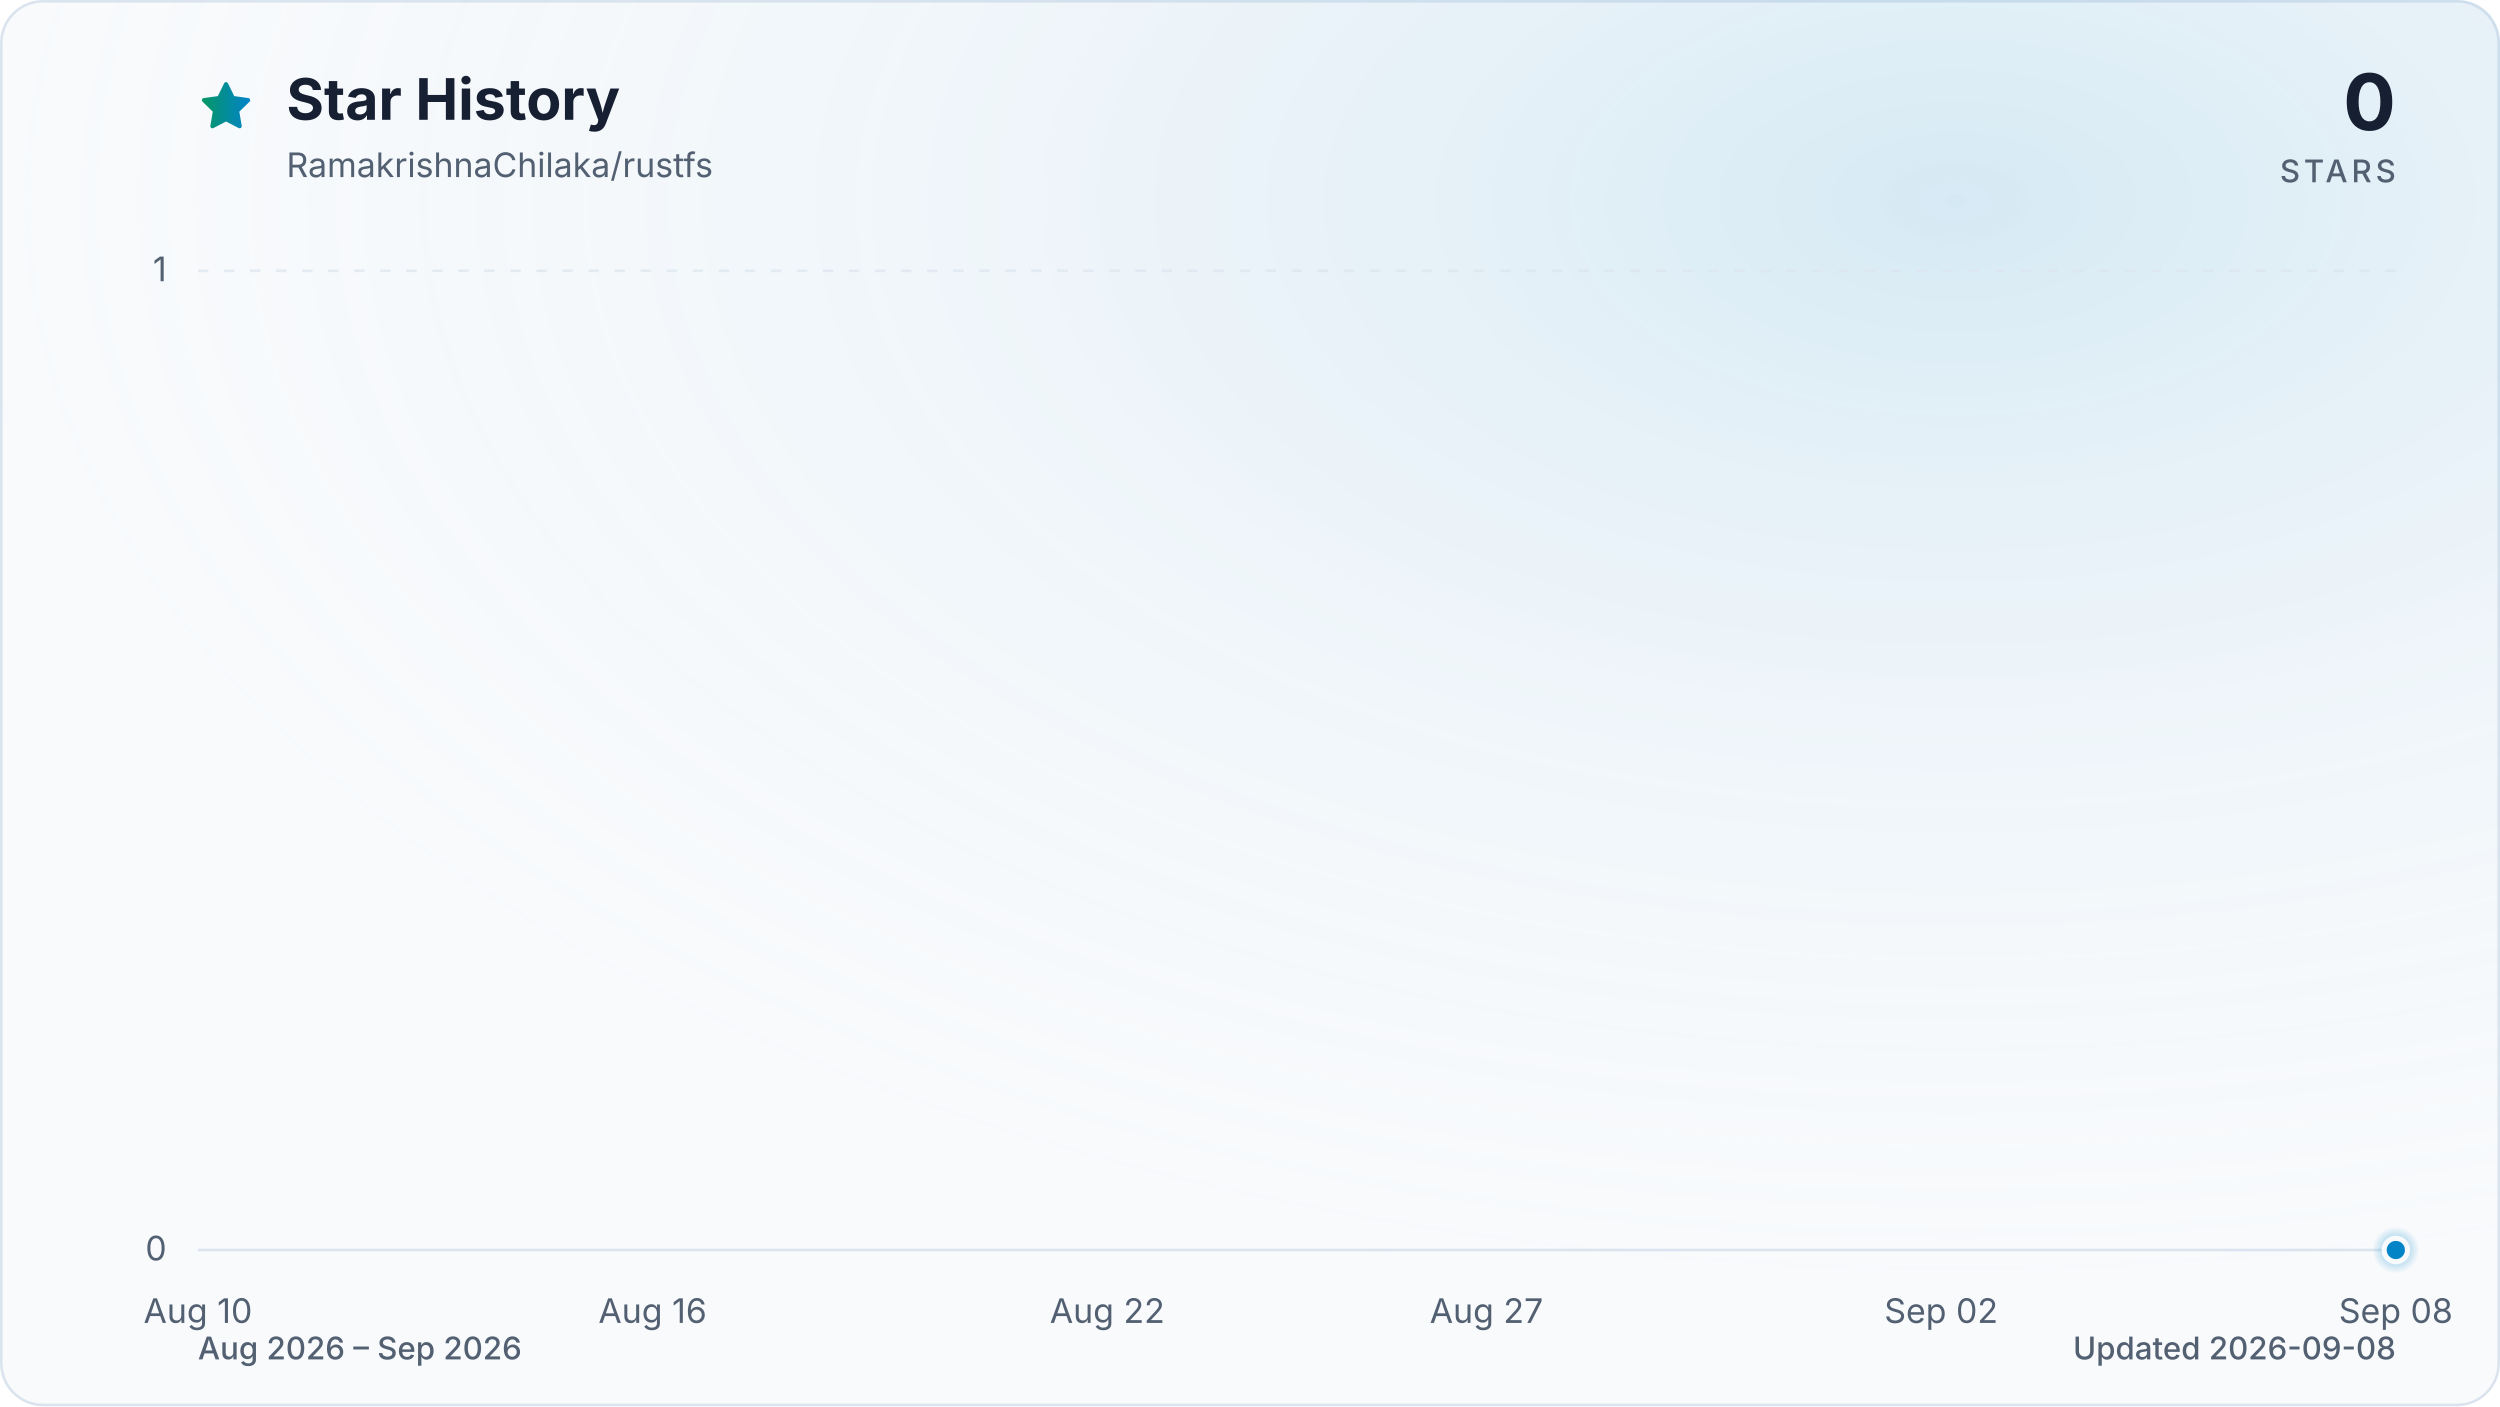
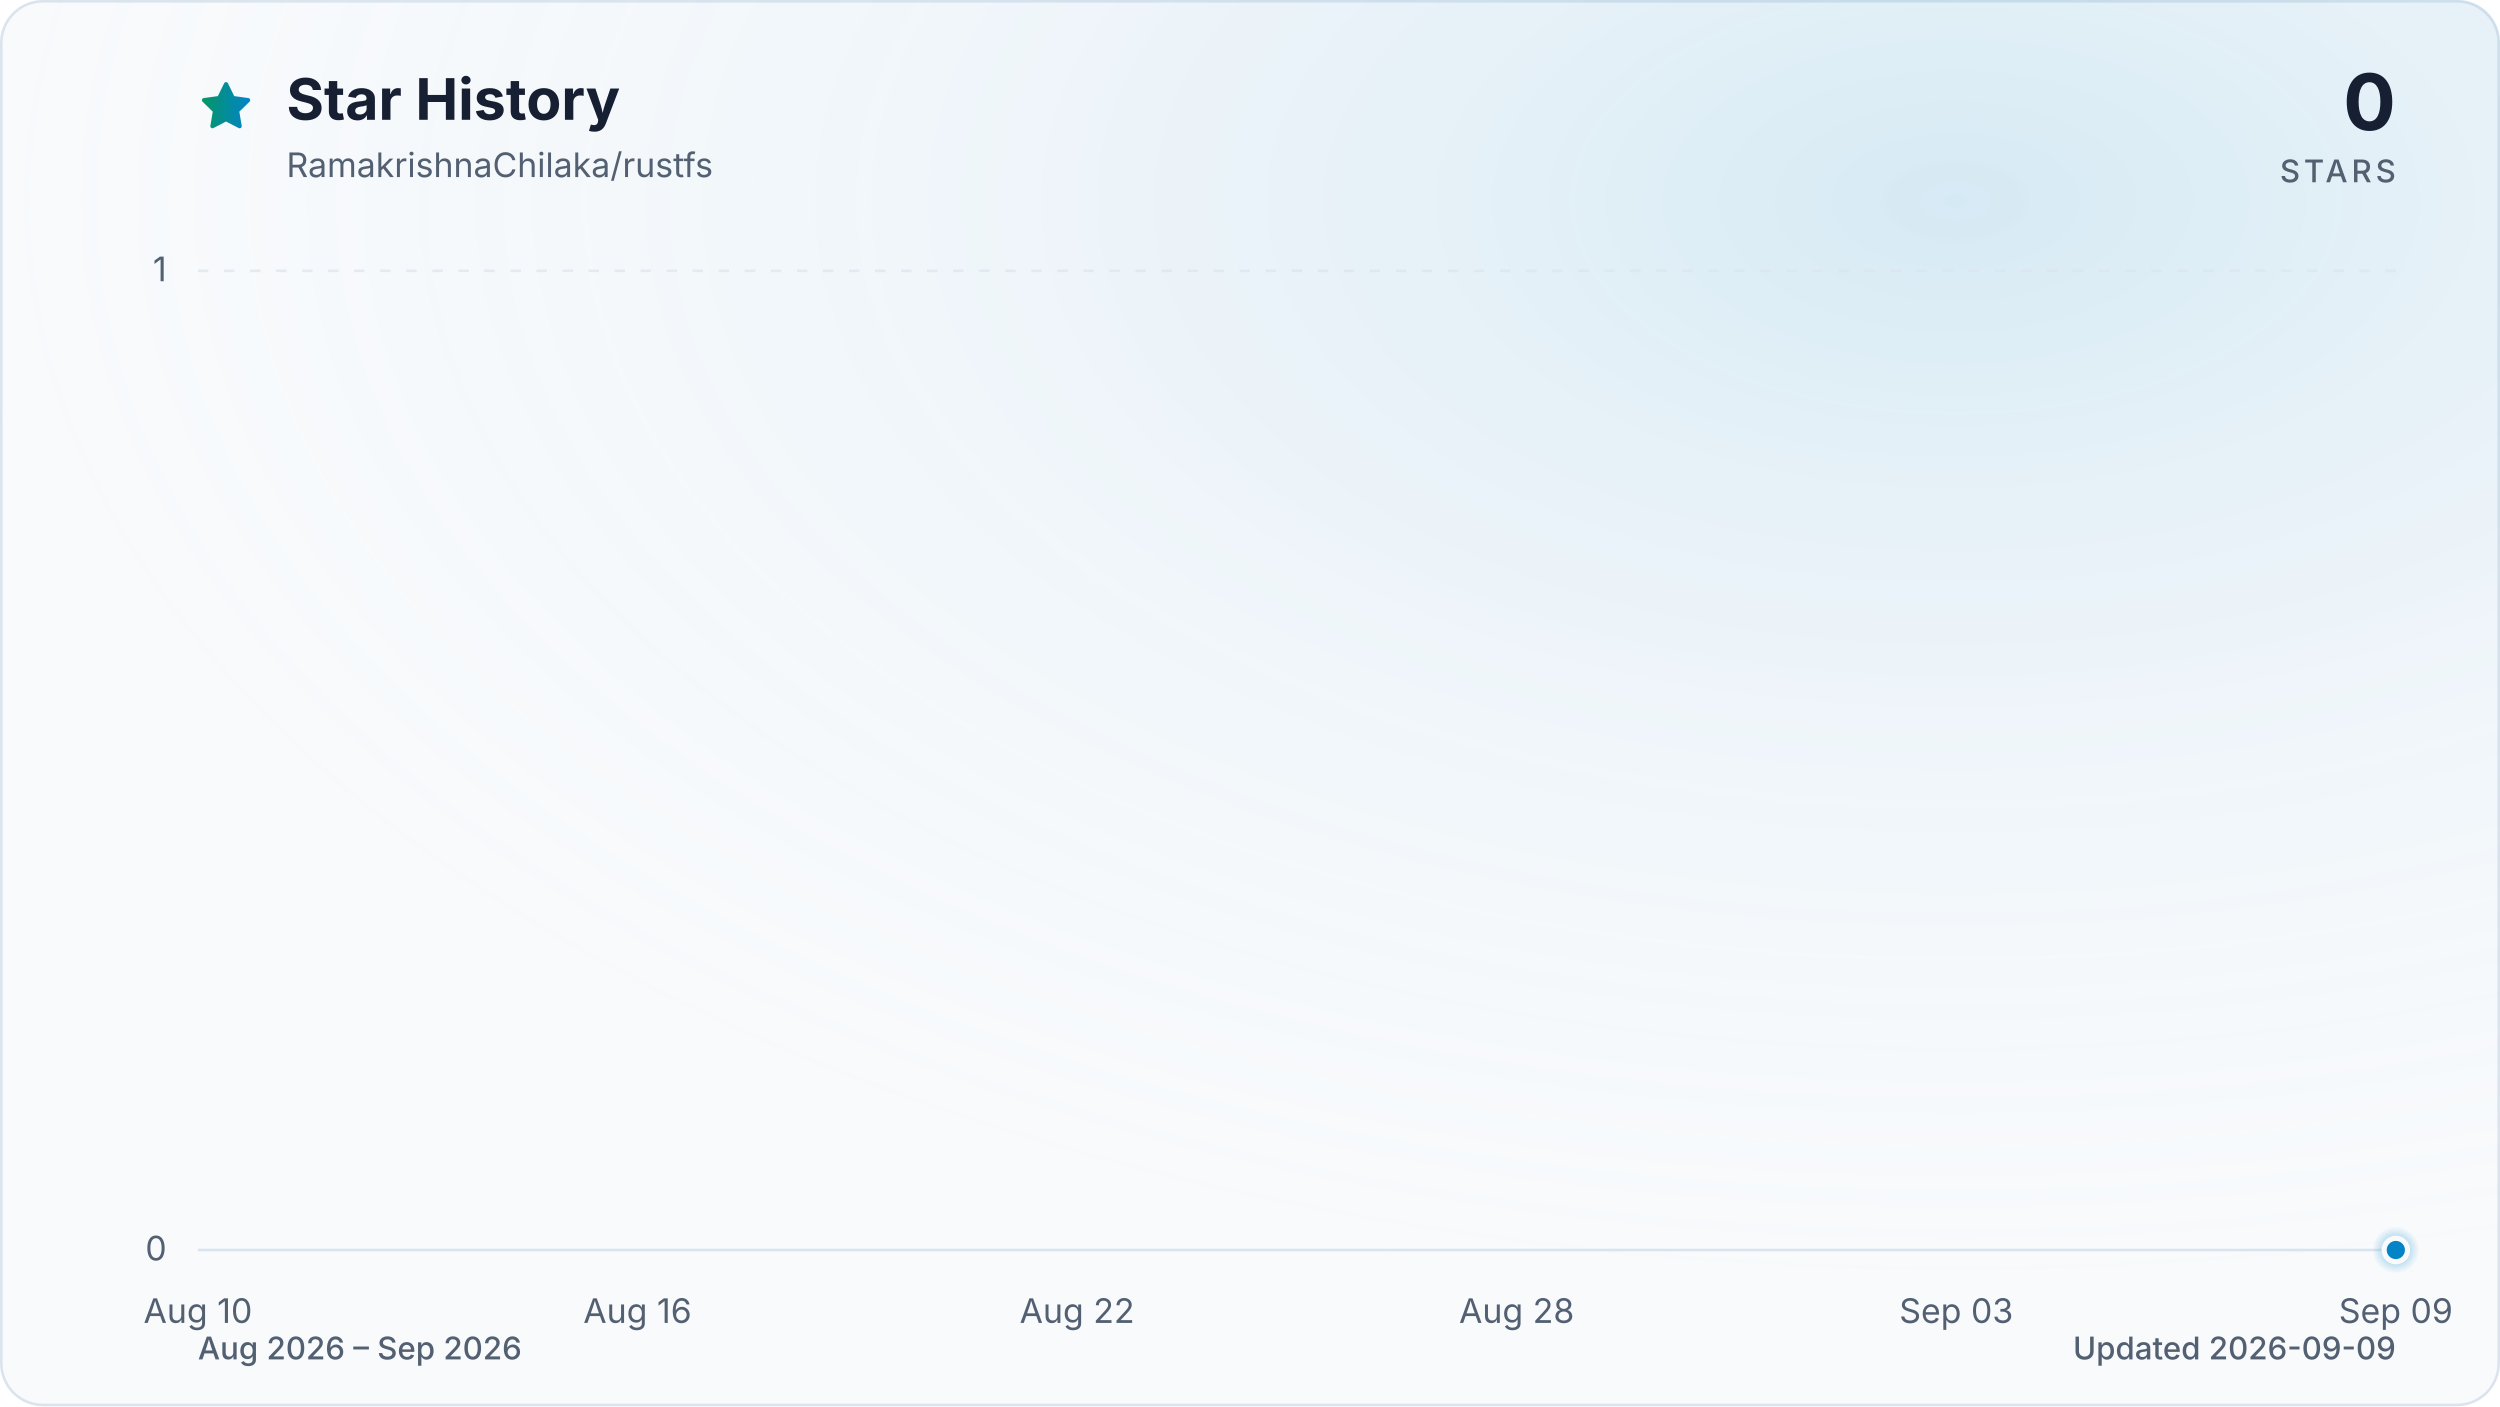
<svg xmlns="http://www.w3.org/2000/svg" viewBox="0 0 960 540" role="img" aria-labelledby="title description" data-style="gradient" data-variant="glow" data-animated="true">
  <defs>
    <linearGradient id="trend" x1="0" y1="0" x2="1" y2="0">
      <stop offset="0%" stop-color="#059669" />
      <stop offset="100%" stop-color="#0284c7" />
    </linearGradient>
    <linearGradient id="area" x1="0" y1="0" x2="0" y2="1">
      <stop offset="0%" stop-color="#059669" stop-opacity="0.30" />
      <stop offset="55%" stop-color="#0284c7" stop-opacity="0.10" />
      <stop offset="100%" stop-color="#0284c7" stop-opacity="0.01" />
    </linearGradient>
    <radialGradient id="marker-halo" cx="50%" cy="50%" r="50%">
      <stop offset="0%" stop-color="#0284c7" stop-opacity="0.55" />
      <stop offset="100%" stop-color="#0284c7" stop-opacity="0" />
    </radialGradient>
    <radialGradient id="surface-glow" cx="78%" cy="14%" r="80%">
      <stop offset="0%" stop-color="#0284c7" stop-opacity="0.14" />
      <stop offset="100%" stop-color="#f8fafc" stop-opacity="0" />
    </radialGradient>
    <filter id="trend-glow" x="-20%" y="-20%" width="140%" height="140%">
      <feGaussianBlur stdDeviation="7" />
    </filter>
  </defs>
  <style>
.trend-enter{transform-box:fill-box;transform-origin:center;animation:trend-enter 520ms cubic-bezier(0.16,1,0.3,1)}
.marker-enter{transform-box:fill-box;transform-origin:center;animation:marker-enter 320ms cubic-bezier(0.16,1,0.3,1) 200ms both}
.marker-pulse{transform-box:fill-box;transform-origin:center;animation:marker-pulse 2.6s ease-out infinite}
@keyframes trend-enter{from{opacity:.35;transform:translateY(10px)}to{opacity:1;transform:translateY(0)}}
@keyframes marker-enter{from{opacity:0;transform:scale(.4)}to{opacity:1;transform:scale(1)}}
@keyframes marker-pulse{0%{opacity:.5;transform:scale(.7)}70%,100%{opacity:0;transform:scale(2.1)}}
@media (prefers-reduced-motion:reduce){.trend-enter,.marker-enter,.marker-pulse{animation:none!important}}
@media (prefers-reduced-motion:reduce){.marker-pulse{opacity:0}}
</style>
  <rect x="0.5" y="0.5" width="959" height="539" fill="#f8fafc" stroke="#dbe4ee" stroke-width="1" rx="16" />
  <rect width="960" height="540" fill="url(#surface-glow)" rx="16" />
  <path d="M12 2.6l2.9 5.9 6.5.9-4.7 4.6 1.1 6.5-5.8-3-5.8 3 1.1-6.5-4.7-4.6 6.5-.9L12 2.6Z" transform="translate(76 30) scale(.9)" fill="url(#trend)" stroke="url(#trend)" stroke-width="1.8" stroke-linejoin="round" aria-hidden="true" />
  <text x="110" y="46" fill="#172033" font-family="ui-sans-serif, system-ui, -apple-system, BlinkMacSystemFont, 'Segoe UI', sans-serif" font-size="22" font-weight="700">Star History</text>
  <text x="110" y="68" fill="#526072" font-family="ui-sans-serif, system-ui, -apple-system, BlinkMacSystemFont, 'Segoe UI', sans-serif" font-size="13">RamakrishnaChilaka/rustfs</text>
  <text x="920" y="50" fill="#172033" font-family="ui-sans-serif, system-ui, -apple-system, BlinkMacSystemFont, 'Segoe UI', sans-serif" font-size="30" font-weight="700" text-anchor="end">0</text>
  <text x="920" y="70" fill="#526072" font-family="ui-sans-serif, system-ui, -apple-system, BlinkMacSystemFont, 'Segoe UI', sans-serif" font-size="12" font-weight="500" letter-spacing="1.5" text-anchor="end">STARS</text>
  <line x1="76" y1="480.0" x2="920" y2="480.0" stroke="#dbe4ee" stroke-width="1" stroke-dasharray="0" opacity="1" />
  <text x="64" y="484.0" fill="#526072" font-family="ui-sans-serif, system-ui, -apple-system, BlinkMacSystemFont, 'Segoe UI', sans-serif" font-size="13" text-anchor="end">0</text>
  <line x1="76" y1="104.0" x2="920" y2="104.0" stroke="#dbe4ee" stroke-width="1" stroke-dasharray="4 6" opacity="0.7" />
  <text x="64" y="108.0" fill="#526072" font-family="ui-sans-serif, system-ui, -apple-system, BlinkMacSystemFont, 'Segoe UI', sans-serif" font-size="13" text-anchor="end">1</text>
  <text x="76.0" y="508" fill="#526072" font-family="ui-sans-serif, system-ui, -apple-system, BlinkMacSystemFont, 'Segoe UI', sans-serif" font-size="13" text-anchor="middle">Aug 10</text>
-   <text x="250.6" y="508" fill="#526072" font-family="ui-sans-serif, system-ui, -apple-system, BlinkMacSystemFont, 'Segoe UI', sans-serif" font-size="13" text-anchor="middle">Aug 16</text>
-   <text x="425.2" y="508" fill="#526072" font-family="ui-sans-serif, system-ui, -apple-system, BlinkMacSystemFont, 'Segoe UI', sans-serif" font-size="13" text-anchor="middle">Aug 22</text>
-   <text x="570.8" y="508" fill="#526072" font-family="ui-sans-serif, system-ui, -apple-system, BlinkMacSystemFont, 'Segoe UI', sans-serif" font-size="13" text-anchor="middle">Aug 27</text>
-   <text x="745.4" y="508" fill="#526072" font-family="ui-sans-serif, system-ui, -apple-system, BlinkMacSystemFont, 'Segoe UI', sans-serif" font-size="13" text-anchor="middle">Sep 02</text>
-   <text x="920.0" y="508" fill="#526072" font-family="ui-sans-serif, system-ui, -apple-system, BlinkMacSystemFont, 'Segoe UI', sans-serif" font-size="13" text-anchor="middle">Sep 08</text>
+   <text x="244.8" y="508" fill="#526072" font-family="ui-sans-serif, system-ui, -apple-system, BlinkMacSystemFont, 'Segoe UI', sans-serif" font-size="13" text-anchor="middle">Aug 16</text>
+   <text x="413.6" y="508" fill="#526072" font-family="ui-sans-serif, system-ui, -apple-system, BlinkMacSystemFont, 'Segoe UI', sans-serif" font-size="13" text-anchor="middle">Aug 22</text>
+   <text x="582.4" y="508" fill="#526072" font-family="ui-sans-serif, system-ui, -apple-system, BlinkMacSystemFont, 'Segoe UI', sans-serif" font-size="13" text-anchor="middle">Aug 28</text>
+   <text x="751.2" y="508" fill="#526072" font-family="ui-sans-serif, system-ui, -apple-system, BlinkMacSystemFont, 'Segoe UI', sans-serif" font-size="13" text-anchor="middle">Sep 03</text>
+   <text x="920.0" y="508" fill="#526072" font-family="ui-sans-serif, system-ui, -apple-system, BlinkMacSystemFont, 'Segoe UI', sans-serif" font-size="13" text-anchor="middle">Sep 09</text>
  <g class="trend-enter">
-     <path d="M 76.0 480.0 C 85.7 480.0, 95.4 480.0, 105.1 480.0 C 114.8 480.0, 124.5 480.0, 134.2 480.0 C 143.9 480.0, 153.6 480.0, 163.3 480.0 C 173.0 480.0, 182.7 480.0, 192.4 480.0 C 202.1 480.0, 211.8 480.0, 221.5 480.0 C 231.2 480.0, 240.9 480.0, 250.6 480.0 C 260.3 480.0, 270.0 480.0, 279.7 480.0 C 289.4 480.0, 299.1 480.0, 308.8 480.0 C 318.5 480.0, 328.2 480.0, 337.9 480.0 C 347.6 480.0, 357.3 480.0, 367.0 480.0 C 376.7 480.0, 386.4 480.0, 396.1 480.0 C 405.8 480.0, 415.5 480.0, 425.2 480.0 C 434.9 480.0, 444.6 480.0, 454.3 480.0 C 464.0 480.0, 473.7 480.0, 483.4 480.0 C 493.1 480.0, 502.9 480.0, 512.6 480.0 C 522.3 480.0, 532.0 480.0, 541.7 480.0 C 551.4 480.0, 561.1 480.0, 570.8 480.0 C 580.5 480.0, 590.2 480.0, 599.9 480.0 C 609.6 480.0, 619.3 480.0, 629.0 480.0 C 638.7 480.0, 648.4 480.0, 658.1 480.0 C 667.8 480.0, 677.5 480.0, 687.2 480.0 C 696.9 480.0, 706.6 480.0, 716.3 480.0 C 726.0 480.0, 735.7 480.0, 745.4 480.0 C 755.1 480.0, 764.8 480.0, 774.5 480.0 C 784.2 480.0, 793.9 480.0, 803.6 480.0 C 813.3 480.0, 823.0 480.0, 832.7 480.0 C 842.4 480.0, 852.1 480.0, 861.8 480.0 C 871.5 480.0, 881.2 480.0, 890.9 480.0 C 900.6 480.0, 910.3 480.0, 920.0 480.0 L 920.0 480.0 L 76.0 480.0 Z" fill="url(#area)" />
-     <path d="M 76.0 480.0 C 85.7 480.0, 95.4 480.0, 105.1 480.0 C 114.8 480.0, 124.5 480.0, 134.2 480.0 C 143.9 480.0, 153.6 480.0, 163.3 480.0 C 173.0 480.0, 182.7 480.0, 192.4 480.0 C 202.1 480.0, 211.8 480.0, 221.5 480.0 C 231.2 480.0, 240.9 480.0, 250.6 480.0 C 260.3 480.0, 270.0 480.0, 279.7 480.0 C 289.4 480.0, 299.1 480.0, 308.8 480.0 C 318.5 480.0, 328.2 480.0, 337.9 480.0 C 347.6 480.0, 357.3 480.0, 367.0 480.0 C 376.7 480.0, 386.4 480.0, 396.1 480.0 C 405.8 480.0, 415.5 480.0, 425.2 480.0 C 434.9 480.0, 444.6 480.0, 454.3 480.0 C 464.0 480.0, 473.7 480.0, 483.4 480.0 C 493.1 480.0, 502.9 480.0, 512.6 480.0 C 522.3 480.0, 532.0 480.0, 541.7 480.0 C 551.4 480.0, 561.1 480.0, 570.8 480.0 C 580.5 480.0, 590.2 480.0, 599.9 480.0 C 609.6 480.0, 619.3 480.0, 629.0 480.0 C 638.7 480.0, 648.4 480.0, 658.1 480.0 C 667.8 480.0, 677.5 480.0, 687.2 480.0 C 696.9 480.0, 706.6 480.0, 716.3 480.0 C 726.0 480.0, 735.7 480.0, 745.4 480.0 C 755.1 480.0, 764.8 480.0, 774.5 480.0 C 784.2 480.0, 793.9 480.0, 803.6 480.0 C 813.3 480.0, 823.0 480.0, 832.7 480.0 C 842.4 480.0, 852.1 480.0, 861.8 480.0 C 871.5 480.0, 881.2 480.0, 890.9 480.0 C 900.6 480.0, 910.3 480.0, 920.0 480.0" fill="none" stroke="url(#trend)" stroke-width="12" stroke-linecap="round" stroke-linejoin="round" opacity="0.16" filter="url(#trend-glow)" />
-     <path d="M 76.0 480.0 C 85.7 480.0, 95.4 480.0, 105.1 480.0 C 114.8 480.0, 124.5 480.0, 134.2 480.0 C 143.9 480.0, 153.6 480.0, 163.3 480.0 C 173.0 480.0, 182.7 480.0, 192.4 480.0 C 202.1 480.0, 211.8 480.0, 221.5 480.0 C 231.2 480.0, 240.9 480.0, 250.6 480.0 C 260.3 480.0, 270.0 480.0, 279.7 480.0 C 289.4 480.0, 299.1 480.0, 308.8 480.0 C 318.5 480.0, 328.2 480.0, 337.9 480.0 C 347.6 480.0, 357.3 480.0, 367.0 480.0 C 376.7 480.0, 386.4 480.0, 396.1 480.0 C 405.8 480.0, 415.5 480.0, 425.2 480.0 C 434.9 480.0, 444.6 480.0, 454.3 480.0 C 464.0 480.0, 473.7 480.0, 483.4 480.0 C 493.1 480.0, 502.9 480.0, 512.6 480.0 C 522.3 480.0, 532.0 480.0, 541.7 480.0 C 551.4 480.0, 561.1 480.0, 570.8 480.0 C 580.5 480.0, 590.2 480.0, 599.9 480.0 C 609.6 480.0, 619.3 480.0, 629.0 480.0 C 638.7 480.0, 648.4 480.0, 658.1 480.0 C 667.8 480.0, 677.5 480.0, 687.2 480.0 C 696.9 480.0, 706.6 480.0, 716.3 480.0 C 726.0 480.0, 735.7 480.0, 745.4 480.0 C 755.1 480.0, 764.8 480.0, 774.5 480.0 C 784.2 480.0, 793.9 480.0, 803.6 480.0 C 813.3 480.0, 823.0 480.0, 832.7 480.0 C 842.4 480.0, 852.1 480.0, 861.8 480.0 C 871.5 480.0, 881.2 480.0, 890.9 480.0 C 900.6 480.0, 910.3 480.0, 920.0 480.0" fill="none" stroke="url(#trend)" stroke-width="3" stroke-linecap="round" stroke-linejoin="round" />
+     <path d="M 76.0 480.0 C 85.4 480.0, 94.8 480.0, 104.1 480.0 C 113.5 480.0, 122.9 480.0, 132.3 480.0 C 141.6 480.0, 151.0 480.0, 160.4 480.0 C 169.8 480.0, 179.2 480.0, 188.5 480.0 C 197.9 480.0, 207.3 480.0, 216.7 480.0 C 226.0 480.0, 235.4 480.0, 244.8 480.0 C 254.2 480.0, 263.6 480.0, 272.9 480.0 C 282.3 480.0, 291.7 480.0, 301.1 480.0 C 310.4 480.0, 319.8 480.0, 329.2 480.0 C 338.6 480.0, 348.0 480.0, 357.3 480.0 C 366.7 480.0, 376.1 480.0, 385.5 480.0 C 394.8 480.0, 404.2 480.0, 413.6 480.0 C 423.0 480.0, 432.4 480.0, 441.7 480.0 C 451.1 480.0, 460.5 480.0, 469.9 480.0 C 479.2 480.0, 488.6 480.0, 498.0 480.0 C 507.4 480.0, 516.8 480.0, 526.1 480.0 C 535.5 480.0, 544.9 480.0, 554.3 480.0 C 563.6 480.0, 573.0 480.0, 582.4 480.0 C 591.8 480.0, 601.2 480.0, 610.5 480.0 C 619.9 480.0, 629.3 480.0, 638.7 480.0 C 648.0 480.0, 657.4 480.0, 666.8 480.0 C 676.2 480.0, 685.6 480.0, 694.9 480.0 C 704.3 480.0, 713.7 480.0, 723.1 480.0 C 732.4 480.0, 741.8 480.0, 751.2 480.0 C 760.6 480.0, 770.0 480.0, 779.3 480.0 C 788.7 480.0, 798.1 480.0, 807.5 480.0 C 816.8 480.0, 826.2 480.0, 835.6 480.0 C 845.0 480.0, 854.4 480.0, 863.7 480.0 C 873.1 480.0, 882.5 480.0, 891.9 480.0 C 901.2 480.0, 910.6 480.0, 920.0 480.0 L 920.0 480.0 L 76.0 480.0 Z" fill="url(#area)" />
+     <path d="M 76.0 480.0 C 85.4 480.0, 94.8 480.0, 104.1 480.0 C 113.5 480.0, 122.9 480.0, 132.3 480.0 C 141.6 480.0, 151.0 480.0, 160.4 480.0 C 169.8 480.0, 179.2 480.0, 188.5 480.0 C 197.9 480.0, 207.3 480.0, 216.7 480.0 C 226.0 480.0, 235.4 480.0, 244.8 480.0 C 254.2 480.0, 263.6 480.0, 272.9 480.0 C 282.3 480.0, 291.7 480.0, 301.1 480.0 C 310.4 480.0, 319.8 480.0, 329.2 480.0 C 338.6 480.0, 348.0 480.0, 357.3 480.0 C 366.7 480.0, 376.1 480.0, 385.5 480.0 C 394.8 480.0, 404.2 480.0, 413.6 480.0 C 423.0 480.0, 432.4 480.0, 441.7 480.0 C 451.1 480.0, 460.5 480.0, 469.9 480.0 C 479.2 480.0, 488.6 480.0, 498.0 480.0 C 507.4 480.0, 516.8 480.0, 526.1 480.0 C 535.5 480.0, 544.9 480.0, 554.3 480.0 C 563.6 480.0, 573.0 480.0, 582.4 480.0 C 591.8 480.0, 601.2 480.0, 610.5 480.0 C 619.9 480.0, 629.3 480.0, 638.7 480.0 C 648.0 480.0, 657.4 480.0, 666.8 480.0 C 676.2 480.0, 685.6 480.0, 694.9 480.0 C 704.3 480.0, 713.7 480.0, 723.1 480.0 C 732.4 480.0, 741.8 480.0, 751.2 480.0 C 760.6 480.0, 770.0 480.0, 779.3 480.0 C 788.7 480.0, 798.1 480.0, 807.5 480.0 C 816.8 480.0, 826.2 480.0, 835.6 480.0 C 845.0 480.0, 854.4 480.0, 863.7 480.0 C 873.1 480.0, 882.5 480.0, 891.9 480.0 C 901.2 480.0, 910.6 480.0, 920.0 480.0" fill="none" stroke="url(#trend)" stroke-width="12" stroke-linecap="round" stroke-linejoin="round" opacity="0.16" filter="url(#trend-glow)" />
+     <path d="M 76.0 480.0 C 85.4 480.0, 94.8 480.0, 104.1 480.0 C 113.5 480.0, 122.9 480.0, 132.3 480.0 C 141.6 480.0, 151.0 480.0, 160.4 480.0 C 169.8 480.0, 179.2 480.0, 188.5 480.0 C 197.9 480.0, 207.3 480.0, 216.7 480.0 C 226.0 480.0, 235.4 480.0, 244.8 480.0 C 254.2 480.0, 263.6 480.0, 272.9 480.0 C 282.3 480.0, 291.7 480.0, 301.1 480.0 C 310.4 480.0, 319.8 480.0, 329.2 480.0 C 338.6 480.0, 348.0 480.0, 357.3 480.0 C 366.7 480.0, 376.1 480.0, 385.5 480.0 C 394.8 480.0, 404.2 480.0, 413.6 480.0 C 423.0 480.0, 432.4 480.0, 441.7 480.0 C 451.1 480.0, 460.5 480.0, 469.9 480.0 C 479.2 480.0, 488.6 480.0, 498.0 480.0 C 507.4 480.0, 516.8 480.0, 526.1 480.0 C 535.5 480.0, 544.9 480.0, 554.3 480.0 C 563.6 480.0, 573.0 480.0, 582.4 480.0 C 591.8 480.0, 601.2 480.0, 610.5 480.0 C 619.9 480.0, 629.3 480.0, 638.7 480.0 C 648.0 480.0, 657.4 480.0, 666.8 480.0 C 676.2 480.0, 685.6 480.0, 694.9 480.0 C 704.3 480.0, 713.7 480.0, 723.1 480.0 C 732.4 480.0, 741.8 480.0, 751.2 480.0 C 760.6 480.0, 770.0 480.0, 779.3 480.0 C 788.7 480.0, 798.1 480.0, 807.5 480.0 C 816.8 480.0, 826.2 480.0, 835.6 480.0 C 845.0 480.0, 854.4 480.0, 863.7 480.0 C 873.1 480.0, 882.5 480.0, 891.9 480.0 C 901.2 480.0, 910.6 480.0, 920.0 480.0" fill="none" stroke="url(#trend)" stroke-width="3" stroke-linecap="round" stroke-linejoin="round" />
  </g>
  <g class="marker-enter">
    <circle class="marker-pulse" cx="920.0" cy="480.0" r="9" fill="url(#marker-halo)" />
    <circle cx="920.0" cy="480.0" r="4.5" fill="#0284c7" stroke="#f8fafc" stroke-width="2" />
  </g>
  <text x="76" y="522" fill="#526072" font-family="ui-sans-serif, system-ui, -apple-system, BlinkMacSystemFont, 'Segoe UI', sans-serif" font-size="12" font-weight="500">Aug 2026 – Sep 2026</text>
-   <text x="920" y="522" fill="#526072" font-family="ui-sans-serif, system-ui, -apple-system, BlinkMacSystemFont, 'Segoe UI', sans-serif" font-size="12" font-weight="500" text-anchor="end">Updated 2026-09-08</text>
+   <text x="920" y="522" fill="#526072" font-family="ui-sans-serif, system-ui, -apple-system, BlinkMacSystemFont, 'Segoe UI', sans-serif" font-size="12" font-weight="500" text-anchor="end">Updated 2026-09-09</text>
</svg>
